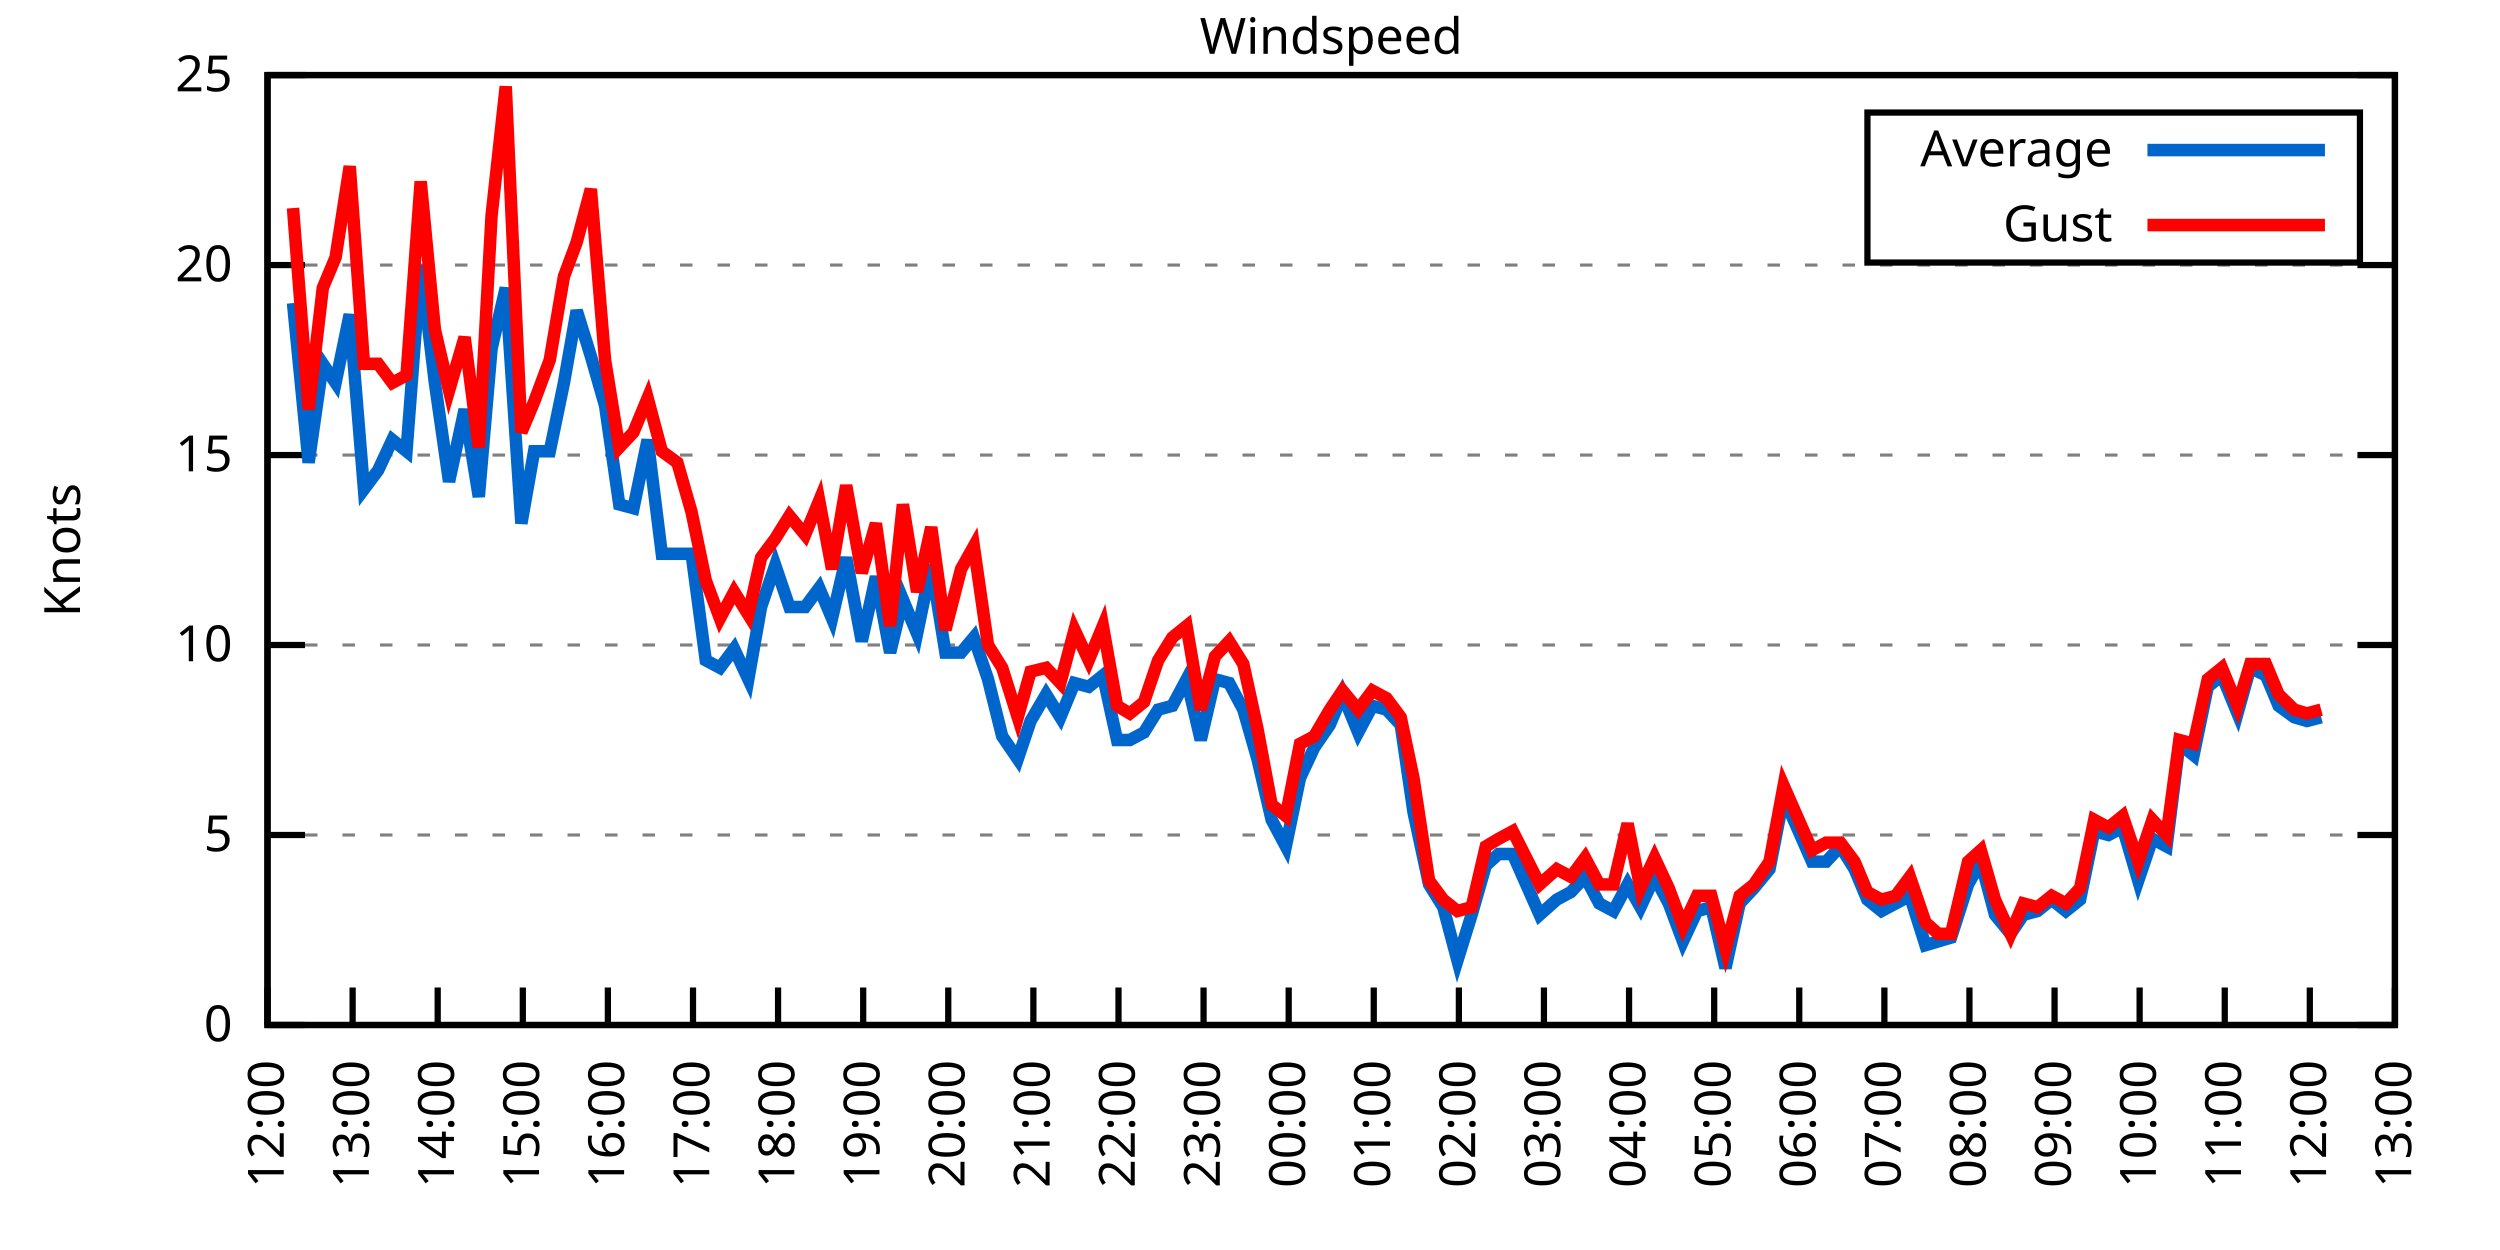
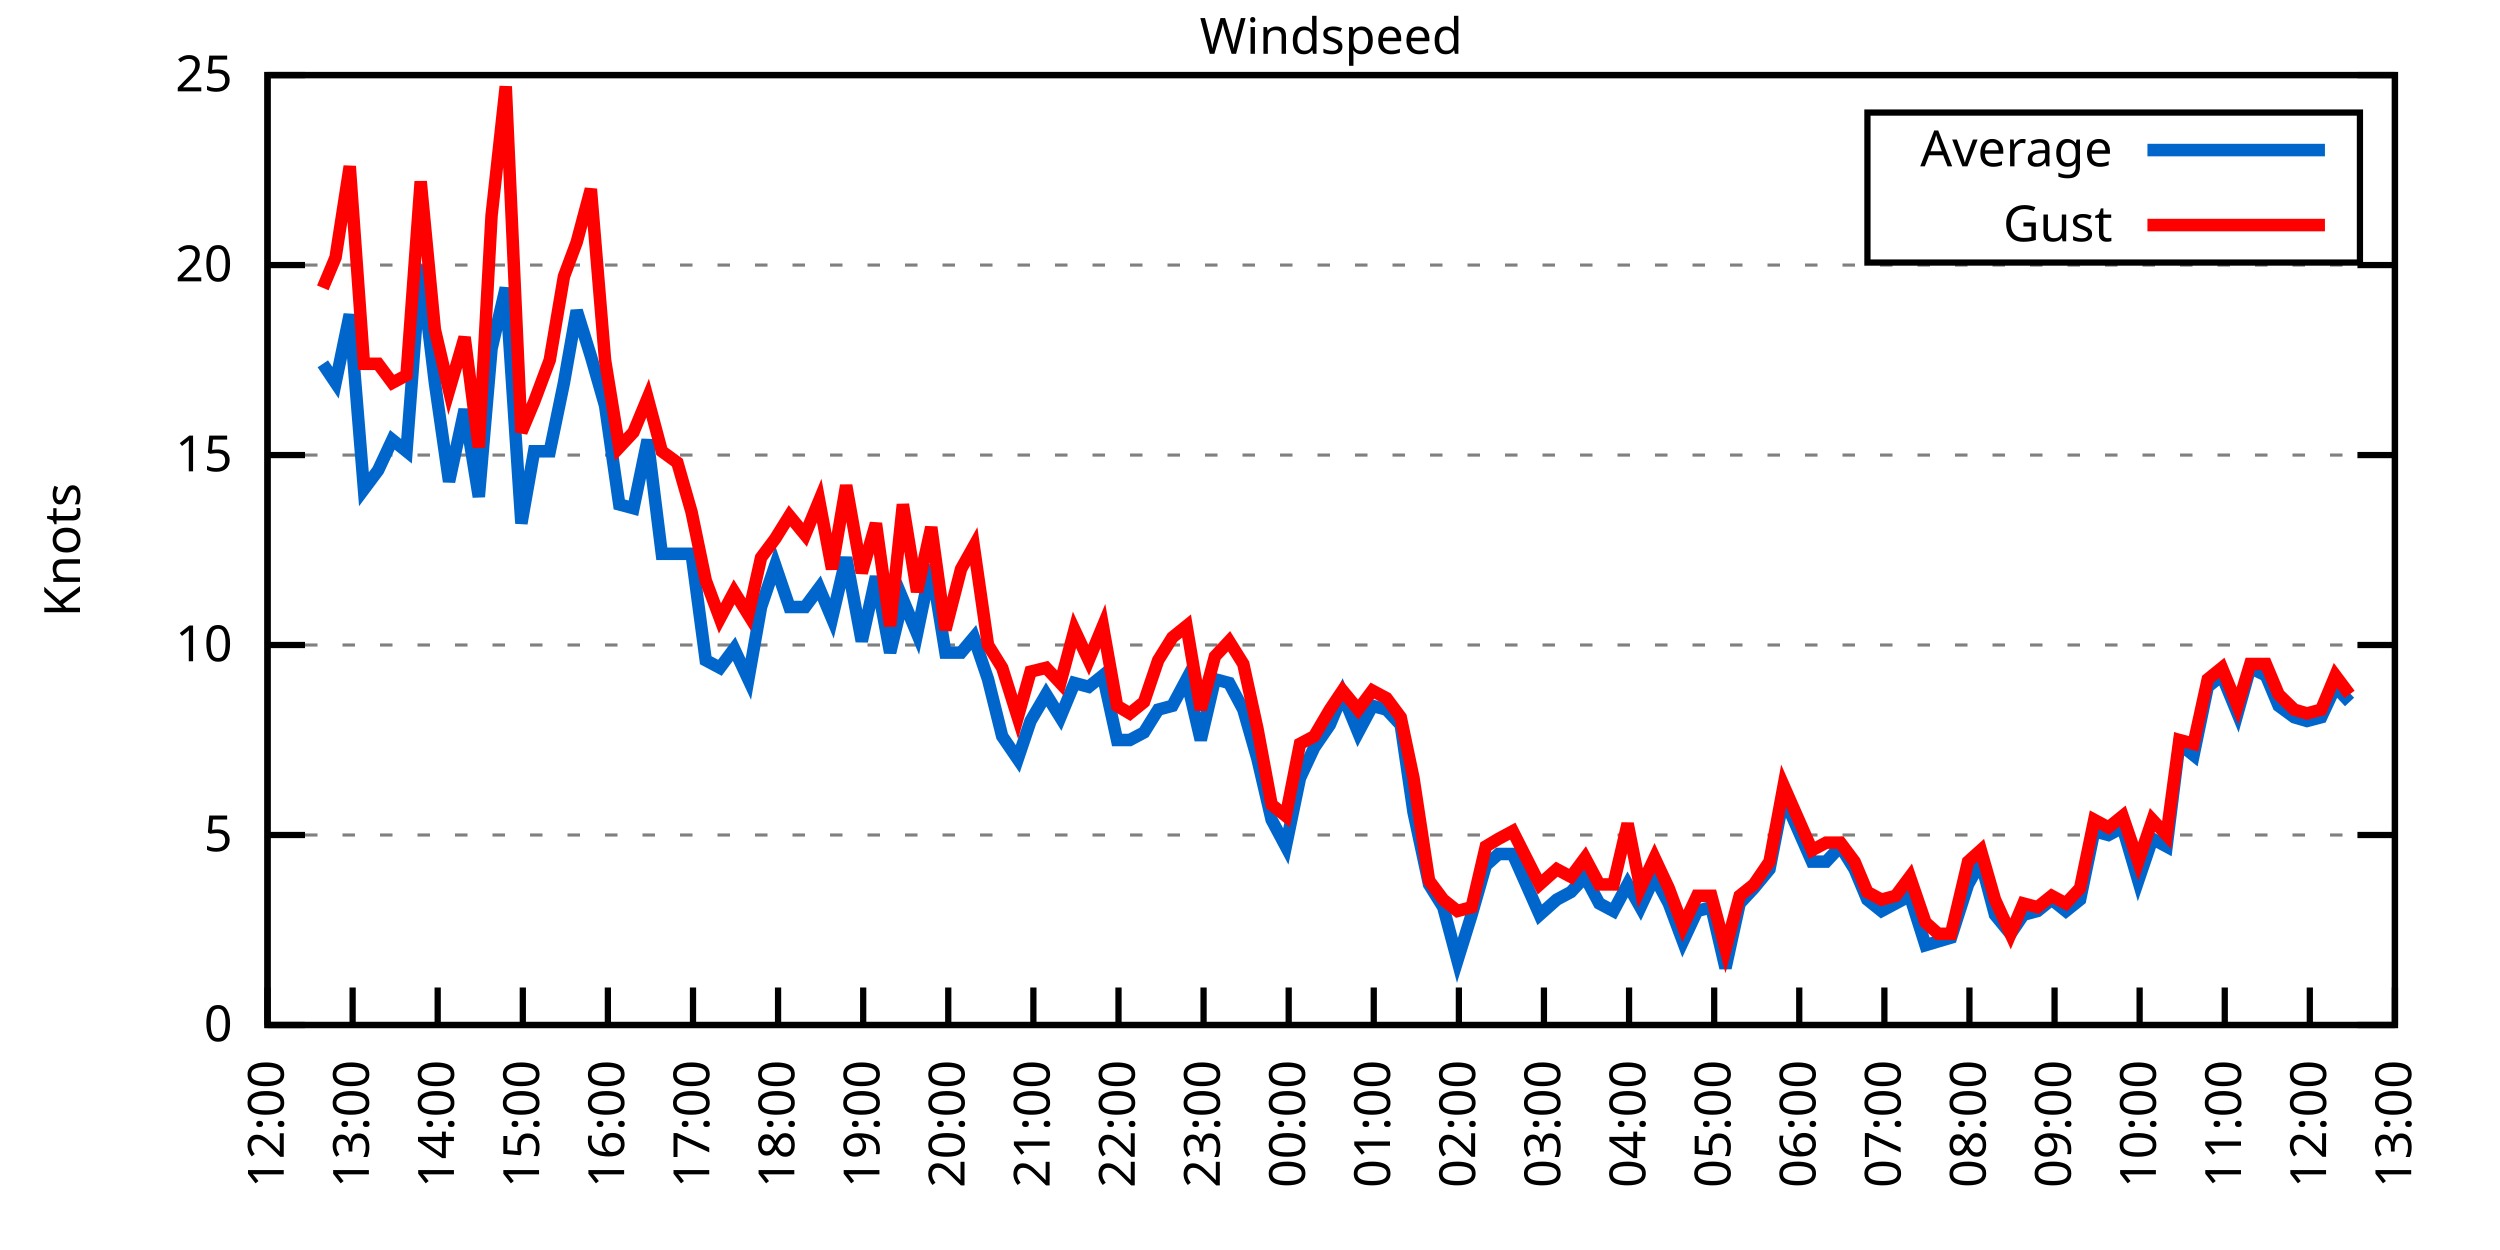
<svg xmlns="http://www.w3.org/2000/svg" xmlns:xlink="http://www.w3.org/1999/xlink" width="400" height="200" viewBox="0 0 400 200">
  <g id="gnuplot_canvas">
    <rect x="0" y="0" width="400" height="200" fill="none" />
    <defs>
      <circle id="gpDot" r="0.5" stroke-width="0.5" stroke="currentColor" />
      <path id="gpPt0" stroke-width="0.333" stroke="currentColor" d="M-1,0 h2 M0,-1 v2" />
      <path id="gpPt1" stroke-width="0.333" stroke="currentColor" d="M-1,-1 L1,1 M1,-1 L-1,1" />
      <path id="gpPt2" stroke-width="0.333" stroke="currentColor" d="M-1,0 L1,0 M0,-1 L0,1 M-1,-1 L1,1 M-1,1 L1,-1" />
      <rect id="gpPt3" stroke-width="0.333" stroke="currentColor" x="-1" y="-1" width="2" height="2" />
      <rect id="gpPt4" stroke-width="0.333" stroke="currentColor" fill="currentColor" x="-1" y="-1" width="2" height="2" />
      <circle id="gpPt5" stroke-width="0.333" stroke="currentColor" cx="0" cy="0" r="1" />
      <use xlink:href="#gpPt5" id="gpPt6" fill="currentColor" stroke="none" />
      <path id="gpPt7" stroke-width="0.333" stroke="currentColor" d="M0,-1.33 L-1.33,0.67 L1.33,0.67 z" />
      <use xlink:href="#gpPt7" id="gpPt8" fill="currentColor" stroke="none" />
      <use xlink:href="#gpPt7" id="gpPt9" stroke="currentColor" transform="rotate(180)" />
      <use xlink:href="#gpPt9" id="gpPt10" fill="currentColor" stroke="none" />
      <use xlink:href="#gpPt3" id="gpPt11" stroke="currentColor" transform="rotate(45)" />
      <use xlink:href="#gpPt11" id="gpPt12" fill="currentColor" stroke="none" />
      <path id="gpPt13" stroke-width="0.333" stroke="currentColor" d="M0,1.330 L1.265,0.411 L0.782,-1.067 L-0.782,-1.076 L-1.265,0.411 z" />
      <use xlink:href="#gpPt13" id="gpPt14" fill="currentColor" stroke="none" />
      <filter id="textbox" filterUnits="objectBoundingBox" x="0" y="0" height="1" width="1">
        <feFlood flood-color="white" flood-opacity="1" result="bgnd" />
        <feComposite in="SourceGraphic" in2="bgnd" operator="atop" />
      </filter>
      <filter id="greybox" filterUnits="objectBoundingBox" x="0" y="0" height="1" width="1">
        <feFlood flood-color="lightgrey" flood-opacity="1" result="grey" />
        <feComposite in="SourceGraphic" in2="grey" operator="atop" />
      </filter>
    </defs>
    <g fill="none" color="white" stroke="currentColor" stroke-width="1.00" stroke-linecap="butt" stroke-linejoin="miter">
</g>
    <g fill="none" color="black" stroke="currentColor" stroke-width="1.00" stroke-linecap="butt" stroke-linejoin="miter">
      <g stroke="none" shape-rendering="crispEdges">
        <polygon fill="rgb(255, 255, 255)" points="42.80,164.00 383.18,164.00 383.18,12.02 42.80,12.02 " />
      </g>
    </g>
    <g fill="none" color="black" stroke="currentColor" stroke-width="1.00" stroke-linecap="butt" stroke-linejoin="miter">
</g>
    <g fill="none" color="black" stroke="black" stroke-width="0.50" stroke-linecap="butt" stroke-linejoin="miter">
</g>
    <g fill="none" color="gray" stroke="currentColor" stroke-width="0.50" stroke-linecap="butt" stroke-linejoin="miter">
      <path stroke="gray" stroke-dasharray="2,4" class="gridline" d="M42.80,164.00 L383.19,164.00  " />
    </g>
    <g fill="none" color="gray" stroke="gray" stroke-width="1.00" stroke-linecap="butt" stroke-linejoin="miter">
</g>
    <g fill="none" color="black" stroke="currentColor" stroke-width="1.00" stroke-linecap="butt" stroke-linejoin="miter">
      <path stroke="black" d="M42.80,164.00 L48.80,164.00 M383.19,164.00 L377.19,164.00  " />
      <g transform="translate(37.20,166.60)" stroke="none" fill="black" font-family="Sans" font-size="8.00" text-anchor="end">
        <text>
          <tspan font-family="Sans"> 0</tspan>
        </text>
      </g>
    </g>
    <g fill="none" color="black" stroke="currentColor" stroke-width="1.00" stroke-linecap="butt" stroke-linejoin="miter">
</g>
    <g fill="none" color="black" stroke="black" stroke-width="0.50" stroke-linecap="butt" stroke-linejoin="miter">
</g>
    <g fill="none" color="gray" stroke="currentColor" stroke-width="0.50" stroke-linecap="butt" stroke-linejoin="miter">
      <path stroke="gray" stroke-dasharray="2,4" class="gridline" d="M42.80,133.60 L383.19,133.60  " />
    </g>
    <g fill="none" color="gray" stroke="gray" stroke-width="1.00" stroke-linecap="butt" stroke-linejoin="miter">
</g>
    <g fill="none" color="black" stroke="currentColor" stroke-width="1.00" stroke-linecap="butt" stroke-linejoin="miter">
      <path stroke="black" d="M42.80,133.60 L48.80,133.60 M383.19,133.60 L377.19,133.60  " />
      <g transform="translate(37.20,136.20)" stroke="none" fill="black" font-family="Sans" font-size="8.00" text-anchor="end">
        <text>
          <tspan font-family="Sans"> 5</tspan>
        </text>
      </g>
    </g>
    <g fill="none" color="black" stroke="currentColor" stroke-width="1.00" stroke-linecap="butt" stroke-linejoin="miter">
</g>
    <g fill="none" color="black" stroke="black" stroke-width="0.50" stroke-linecap="butt" stroke-linejoin="miter">
</g>
    <g fill="none" color="gray" stroke="currentColor" stroke-width="0.50" stroke-linecap="butt" stroke-linejoin="miter">
      <path stroke="gray" stroke-dasharray="2,4" class="gridline" d="M42.80,103.20 L383.19,103.20  " />
    </g>
    <g fill="none" color="gray" stroke="gray" stroke-width="1.00" stroke-linecap="butt" stroke-linejoin="miter">
</g>
    <g fill="none" color="black" stroke="currentColor" stroke-width="1.00" stroke-linecap="butt" stroke-linejoin="miter">
      <path stroke="black" d="M42.80,103.20 L48.80,103.20 M383.19,103.20 L377.19,103.20  " />
      <g transform="translate(37.20,105.80)" stroke="none" fill="black" font-family="Sans" font-size="8.00" text-anchor="end">
        <text>
          <tspan font-family="Sans"> 10</tspan>
        </text>
      </g>
    </g>
    <g fill="none" color="black" stroke="currentColor" stroke-width="1.00" stroke-linecap="butt" stroke-linejoin="miter">
</g>
    <g fill="none" color="black" stroke="black" stroke-width="0.50" stroke-linecap="butt" stroke-linejoin="miter">
</g>
    <g fill="none" color="gray" stroke="currentColor" stroke-width="0.50" stroke-linecap="butt" stroke-linejoin="miter">
      <path stroke="gray" stroke-dasharray="2,4" class="gridline" d="M42.80,72.81 L383.19,72.81  " />
    </g>
    <g fill="none" color="gray" stroke="gray" stroke-width="1.00" stroke-linecap="butt" stroke-linejoin="miter">
</g>
    <g fill="none" color="black" stroke="currentColor" stroke-width="1.00" stroke-linecap="butt" stroke-linejoin="miter">
      <path stroke="black" d="M42.80,72.81 L48.80,72.81 M383.19,72.81 L377.19,72.81  " />
      <g transform="translate(37.20,75.41)" stroke="none" fill="black" font-family="Sans" font-size="8.00" text-anchor="end">
        <text>
          <tspan font-family="Sans"> 15</tspan>
        </text>
      </g>
    </g>
    <g fill="none" color="black" stroke="currentColor" stroke-width="1.00" stroke-linecap="butt" stroke-linejoin="miter">
</g>
    <g fill="none" color="black" stroke="black" stroke-width="0.50" stroke-linecap="butt" stroke-linejoin="miter">
</g>
    <g fill="none" color="gray" stroke="currentColor" stroke-width="0.50" stroke-linecap="butt" stroke-linejoin="miter">
      <path stroke="gray" stroke-dasharray="2,4" class="gridline" d="M42.80,42.41 L383.19,42.41  " />
    </g>
    <g fill="none" color="gray" stroke="gray" stroke-width="1.00" stroke-linecap="butt" stroke-linejoin="miter">
</g>
    <g fill="none" color="black" stroke="currentColor" stroke-width="1.00" stroke-linecap="butt" stroke-linejoin="miter">
      <path stroke="black" d="M42.80,42.41 L48.80,42.41 M383.19,42.41 L377.19,42.41  " />
      <g transform="translate(37.20,45.01)" stroke="none" fill="black" font-family="Sans" font-size="8.00" text-anchor="end">
        <text>
          <tspan font-family="Sans"> 20</tspan>
        </text>
      </g>
    </g>
    <g fill="none" color="black" stroke="currentColor" stroke-width="1.00" stroke-linecap="butt" stroke-linejoin="miter">
</g>
    <g fill="none" color="black" stroke="black" stroke-width="0.50" stroke-linecap="butt" stroke-linejoin="miter">
</g>
    <g fill="none" color="gray" stroke="currentColor" stroke-width="0.50" stroke-linecap="butt" stroke-linejoin="miter">
      <path stroke="gray" stroke-dasharray="2,4" class="gridline" d="M42.80,12.01 L383.19,12.01  " />
    </g>
    <g fill="none" color="gray" stroke="gray" stroke-width="1.00" stroke-linecap="butt" stroke-linejoin="miter">
</g>
    <g fill="none" color="black" stroke="currentColor" stroke-width="1.00" stroke-linecap="butt" stroke-linejoin="miter">
      <path stroke="black" d="M42.80,12.01 L48.80,12.01 M383.19,12.01 L377.19,12.01  " />
      <g transform="translate(37.20,14.61)" stroke="none" fill="black" font-family="Sans" font-size="8.00" text-anchor="end">
        <text>
          <tspan font-family="Sans"> 25</tspan>
        </text>
      </g>
    </g>
    <g fill="none" color="black" stroke="currentColor" stroke-width="1.00" stroke-linecap="butt" stroke-linejoin="miter">
      <path stroke="black" d="M42.80,164.00 L42.80,158.00  " />
      <g transform="translate(45.40,169.60) rotate(270.00)" stroke="none" fill="black" font-family="Sans" font-size="8.00" text-anchor="end">
        <text>
          <tspan font-family="Sans">12:00</tspan>
        </text>
      </g>
    </g>
    <g fill="none" color="black" stroke="currentColor" stroke-width="1.00" stroke-linecap="butt" stroke-linejoin="miter">
      <path stroke="black" d="M56.42,164.00 L56.42,158.00  " />
      <g transform="translate(59.02,169.60) rotate(270.00)" stroke="none" fill="black" font-family="Sans" font-size="8.00" text-anchor="end">
        <text>
          <tspan font-family="Sans">13:00</tspan>
        </text>
      </g>
    </g>
    <g fill="none" color="black" stroke="currentColor" stroke-width="1.00" stroke-linecap="butt" stroke-linejoin="miter">
      <path stroke="black" d="M70.03,164.00 L70.03,158.00  " />
      <g transform="translate(72.63,169.60) rotate(270.00)" stroke="none" fill="black" font-family="Sans" font-size="8.00" text-anchor="end">
        <text>
          <tspan font-family="Sans">14:00</tspan>
        </text>
      </g>
    </g>
    <g fill="none" color="black" stroke="currentColor" stroke-width="1.00" stroke-linecap="butt" stroke-linejoin="miter">
      <path stroke="black" d="M83.65,164.00 L83.65,158.00  " />
      <g transform="translate(86.25,169.60) rotate(270.00)" stroke="none" fill="black" font-family="Sans" font-size="8.00" text-anchor="end">
        <text>
          <tspan font-family="Sans">15:00</tspan>
        </text>
      </g>
    </g>
    <g fill="none" color="black" stroke="currentColor" stroke-width="1.00" stroke-linecap="butt" stroke-linejoin="miter">
      <path stroke="black" d="M97.26,164.00 L97.26,158.00  " />
      <g transform="translate(99.86,169.60) rotate(270.00)" stroke="none" fill="black" font-family="Sans" font-size="8.00" text-anchor="end">
        <text>
          <tspan font-family="Sans">16:00</tspan>
        </text>
      </g>
    </g>
    <g fill="none" color="black" stroke="currentColor" stroke-width="1.00" stroke-linecap="butt" stroke-linejoin="miter">
      <path stroke="black" d="M110.88,164.00 L110.88,158.00  " />
      <g transform="translate(113.48,169.60) rotate(270.00)" stroke="none" fill="black" font-family="Sans" font-size="8.00" text-anchor="end">
        <text>
          <tspan font-family="Sans">17:00</tspan>
        </text>
      </g>
    </g>
    <g fill="none" color="black" stroke="currentColor" stroke-width="1.00" stroke-linecap="butt" stroke-linejoin="miter">
      <path stroke="black" d="M124.49,164.00 L124.49,158.00  " />
      <g transform="translate(127.09,169.60) rotate(270.00)" stroke="none" fill="black" font-family="Sans" font-size="8.00" text-anchor="end">
        <text>
          <tspan font-family="Sans">18:00</tspan>
        </text>
      </g>
    </g>
    <g fill="none" color="black" stroke="currentColor" stroke-width="1.00" stroke-linecap="butt" stroke-linejoin="miter">
      <path stroke="black" d="M138.11,164.00 L138.11,158.00  " />
      <g transform="translate(140.71,169.60) rotate(270.00)" stroke="none" fill="black" font-family="Sans" font-size="8.00" text-anchor="end">
        <text>
          <tspan font-family="Sans">19:00</tspan>
        </text>
      </g>
    </g>
    <g fill="none" color="black" stroke="currentColor" stroke-width="1.00" stroke-linecap="butt" stroke-linejoin="miter">
      <path stroke="black" d="M151.72,164.00 L151.72,158.00  " />
      <g transform="translate(154.32,169.60) rotate(270.00)" stroke="none" fill="black" font-family="Sans" font-size="8.00" text-anchor="end">
        <text>
          <tspan font-family="Sans">20:00</tspan>
        </text>
      </g>
    </g>
    <g fill="none" color="black" stroke="currentColor" stroke-width="1.00" stroke-linecap="butt" stroke-linejoin="miter">
      <path stroke="black" d="M165.34,164.00 L165.34,158.00  " />
      <g transform="translate(167.94,169.60) rotate(270.00)" stroke="none" fill="black" font-family="Sans" font-size="8.00" text-anchor="end">
        <text>
          <tspan font-family="Sans">21:00</tspan>
        </text>
      </g>
    </g>
    <g fill="none" color="black" stroke="currentColor" stroke-width="1.00" stroke-linecap="butt" stroke-linejoin="miter">
      <path stroke="black" d="M178.96,164.00 L178.96,158.00  " />
      <g transform="translate(181.56,169.60) rotate(270.00)" stroke="none" fill="black" font-family="Sans" font-size="8.00" text-anchor="end">
        <text>
          <tspan font-family="Sans">22:00</tspan>
        </text>
      </g>
    </g>
    <g fill="none" color="black" stroke="currentColor" stroke-width="1.00" stroke-linecap="butt" stroke-linejoin="miter">
      <path stroke="black" d="M192.57,164.00 L192.57,158.00  " />
      <g transform="translate(195.17,169.60) rotate(270.00)" stroke="none" fill="black" font-family="Sans" font-size="8.00" text-anchor="end">
        <text>
          <tspan font-family="Sans">23:00</tspan>
        </text>
      </g>
    </g>
    <g fill="none" color="black" stroke="currentColor" stroke-width="1.00" stroke-linecap="butt" stroke-linejoin="miter">
      <path stroke="black" d="M206.19,164.00 L206.19,158.00  " />
      <g transform="translate(208.79,169.60) rotate(270.00)" stroke="none" fill="black" font-family="Sans" font-size="8.00" text-anchor="end">
        <text>
          <tspan font-family="Sans">00:00</tspan>
        </text>
      </g>
    </g>
    <g fill="none" color="black" stroke="currentColor" stroke-width="1.00" stroke-linecap="butt" stroke-linejoin="miter">
      <path stroke="black" d="M219.80,164.00 L219.80,158.00  " />
      <g transform="translate(222.40,169.60) rotate(270.00)" stroke="none" fill="black" font-family="Sans" font-size="8.00" text-anchor="end">
        <text>
          <tspan font-family="Sans">01:00</tspan>
        </text>
      </g>
    </g>
    <g fill="none" color="black" stroke="currentColor" stroke-width="1.00" stroke-linecap="butt" stroke-linejoin="miter">
      <path stroke="black" d="M233.42,164.00 L233.42,158.00  " />
      <g transform="translate(236.02,169.60) rotate(270.00)" stroke="none" fill="black" font-family="Sans" font-size="8.00" text-anchor="end">
        <text>
          <tspan font-family="Sans">02:00</tspan>
        </text>
      </g>
    </g>
    <g fill="none" color="black" stroke="currentColor" stroke-width="1.00" stroke-linecap="butt" stroke-linejoin="miter">
      <path stroke="black" d="M247.03,164.00 L247.03,158.00  " />
      <g transform="translate(249.63,169.60) rotate(270.00)" stroke="none" fill="black" font-family="Sans" font-size="8.00" text-anchor="end">
        <text>
          <tspan font-family="Sans">03:00</tspan>
        </text>
      </g>
    </g>
    <g fill="none" color="black" stroke="currentColor" stroke-width="1.00" stroke-linecap="butt" stroke-linejoin="miter">
      <path stroke="black" d="M260.65,164.00 L260.65,158.00  " />
      <g transform="translate(263.25,169.60) rotate(270.00)" stroke="none" fill="black" font-family="Sans" font-size="8.00" text-anchor="end">
        <text>
          <tspan font-family="Sans">04:00</tspan>
        </text>
      </g>
    </g>
    <g fill="none" color="black" stroke="currentColor" stroke-width="1.00" stroke-linecap="butt" stroke-linejoin="miter">
      <path stroke="black" d="M274.27,164.00 L274.27,158.00  " />
      <g transform="translate(276.87,169.60) rotate(270.00)" stroke="none" fill="black" font-family="Sans" font-size="8.00" text-anchor="end">
        <text>
          <tspan font-family="Sans">05:00</tspan>
        </text>
      </g>
    </g>
    <g fill="none" color="black" stroke="currentColor" stroke-width="1.00" stroke-linecap="butt" stroke-linejoin="miter">
      <path stroke="black" d="M287.88,164.00 L287.88,158.00  " />
      <g transform="translate(290.48,169.60) rotate(270.00)" stroke="none" fill="black" font-family="Sans" font-size="8.00" text-anchor="end">
        <text>
          <tspan font-family="Sans">06:00</tspan>
        </text>
      </g>
    </g>
    <g fill="none" color="black" stroke="currentColor" stroke-width="1.00" stroke-linecap="butt" stroke-linejoin="miter">
      <path stroke="black" d="M301.50,164.00 L301.50,158.00  " />
      <g transform="translate(304.10,169.60) rotate(270.00)" stroke="none" fill="black" font-family="Sans" font-size="8.00" text-anchor="end">
        <text>
          <tspan font-family="Sans">07:00</tspan>
        </text>
      </g>
    </g>
    <g fill="none" color="black" stroke="currentColor" stroke-width="1.00" stroke-linecap="butt" stroke-linejoin="miter">
      <path stroke="black" d="M315.11,164.00 L315.11,158.00  " />
      <g transform="translate(317.71,169.60) rotate(270.00)" stroke="none" fill="black" font-family="Sans" font-size="8.00" text-anchor="end">
        <text>
          <tspan font-family="Sans">08:00</tspan>
        </text>
      </g>
    </g>
    <g fill="none" color="black" stroke="currentColor" stroke-width="1.00" stroke-linecap="butt" stroke-linejoin="miter">
      <path stroke="black" d="M328.73,164.00 L328.73,158.00  " />
      <g transform="translate(331.33,169.60) rotate(270.00)" stroke="none" fill="black" font-family="Sans" font-size="8.00" text-anchor="end">
        <text>
          <tspan font-family="Sans">09:00</tspan>
        </text>
      </g>
    </g>
    <g fill="none" color="black" stroke="currentColor" stroke-width="1.00" stroke-linecap="butt" stroke-linejoin="miter">
      <path stroke="black" d="M342.34,164.00 L342.34,158.00  " />
      <g transform="translate(344.94,169.60) rotate(270.00)" stroke="none" fill="black" font-family="Sans" font-size="8.00" text-anchor="end">
        <text>
          <tspan font-family="Sans">10:00</tspan>
        </text>
      </g>
    </g>
    <g fill="none" color="black" stroke="currentColor" stroke-width="1.00" stroke-linecap="butt" stroke-linejoin="miter">
      <path stroke="black" d="M355.96,164.00 L355.96,158.00  " />
      <g transform="translate(358.56,169.60) rotate(270.00)" stroke="none" fill="black" font-family="Sans" font-size="8.00" text-anchor="end">
        <text>
          <tspan font-family="Sans">11:00</tspan>
        </text>
      </g>
    </g>
    <g fill="none" color="black" stroke="currentColor" stroke-width="1.00" stroke-linecap="butt" stroke-linejoin="miter">
      <path stroke="black" d="M369.57,164.00 L369.57,158.00  " />
      <g transform="translate(372.17,169.60) rotate(270.00)" stroke="none" fill="black" font-family="Sans" font-size="8.00" text-anchor="end">
        <text>
          <tspan font-family="Sans">12:00</tspan>
        </text>
      </g>
    </g>
    <g fill="none" color="black" stroke="currentColor" stroke-width="1.00" stroke-linecap="butt" stroke-linejoin="miter">
      <path stroke="black" d="M383.19,164.00 L383.19,158.00  " />
      <g transform="translate(385.79,169.60) rotate(270.00)" stroke="none" fill="black" font-family="Sans" font-size="8.00" text-anchor="end">
        <text>
          <tspan font-family="Sans">13:00</tspan>
        </text>
      </g>
    </g>
    <g fill="none" color="black" stroke="currentColor" stroke-width="1.00" stroke-linecap="butt" stroke-linejoin="miter">
</g>
    <g fill="none" color="black" stroke="currentColor" stroke-width="1.00" stroke-linecap="butt" stroke-linejoin="miter">
      <path stroke="black" d="M42.80,12.01 L42.80,164.00 L383.19,164.00 L383.19,12.01 L42.80,12.01 Z  " />
    </g>
    <g fill="none" color="black" stroke="currentColor" stroke-width="1.00" stroke-linecap="butt" stroke-linejoin="miter">
</g>
    <g fill="none" color="black" stroke="currentColor" stroke-width="1.00" stroke-linecap="butt" stroke-linejoin="miter">
      <path stroke="black" d="M298.79,42.01 L298.79,18.01 L377.59,18.01 L377.59,42.01 L298.79,42.01 Z  " />
    </g>
    <g id="Windspeed_plot_1">
      <g fill="none" color="white" stroke="black" stroke-width="2.00" stroke-linecap="butt" stroke-linejoin="miter">
</g>
      <g fill="none" color="black" stroke="currentColor" stroke-width="2.00" stroke-linecap="butt" stroke-linejoin="miter">
        <g transform="translate(337.99,26.61)" stroke="none" fill="black" font-family="Sans" font-size="8.00" text-anchor="end">
          <text>
            <tspan font-family="Sans">Average</tspan>
          </text>
        </g>
      </g>
      <g fill="none" color="black" stroke="currentColor" stroke-width="2.00" stroke-linecap="butt" stroke-linejoin="miter">
-         <path stroke="rgb(  0, 102, 204)" d="M343.59,24.01 L371.99,24.01 M46.88,48.49 L49.38,74.02 L51.65,58.21 L53.69,61.25 L55.96,50.31 L58.23,78.28   L60.50,75.24 L62.77,70.37 L65.04,72.20 L67.31,42.41 L69.58,61.25 L71.85,77.06 L74.34,65.51 L76.61,79.49   L78.65,55.78 L80.92,46.06 L83.42,83.75 L85.46,72.20 L87.96,72.20 L90.23,61.25 L92.27,49.70 L94.54,57.00   L96.81,64.90 L99.08,80.71 L101.35,81.32 L103.62,70.37 L105.89,88.61 L108.38,88.61 L110.65,88.61 L112.92,105.64   L115.19,106.85 L117.46,103.81 L119.73,108.68 L121.77,97.12 L124.04,90.44 L126.31,97.12 L128.81,97.12 L131.07,94.08   L133.12,98.95 L135.39,89.22 L137.88,102.60 L140.15,92.26 L142.42,104.42 L144.46,95.91 L146.73,101.38 L149.00,90.44   L151.27,104.42 L153.77,104.42 L155.81,101.99 L158.08,108.68 L160.35,117.80 L162.84,121.44 L164.89,115.36 L167.38,111.11   L169.65,114.76 L171.92,109.28 L174.19,109.89 L176.46,108.07 L178.73,118.40 L180.77,118.40 L183.04,117.19 L185.31,113.54   L187.58,112.93 L189.85,108.68 L192.12,118.40 L194.39,108.68 L196.66,109.28 L198.93,113.54 L201.19,121.44 L203.46,131.17   L205.73,135.43 L208.00,124.48 L210.27,119.62 L212.77,115.97 L214.81,111.11 L217.31,117.19 L219.58,112.93 L221.85,113.54   L224.11,115.97 L226.16,129.95 L228.65,141.51 L230.92,145.15 L233.19,153.66 L235.46,146.37 L237.73,138.47 L239.77,136.64   L242.04,136.64 L246.35,146.37 L249.08,143.94 L251.35,142.72 L253.61,140.29 L255.88,144.55 L258.15,145.76 L260.42,141.51   L262.47,145.15 L264.73,140.29 L267.00,144.55 L269.27,150.62 L271.54,145.76 L273.81,145.15 L276.08,154.88 L278.35,144.55   L280.62,142.11 L283.12,139.07 L285.38,127.52 L289.92,137.86 L292.19,137.86 L294.46,135.43 L296.73,139.07 L298.77,143.94   L301.04,145.76 L303.31,144.55 L305.58,143.33 L308.08,151.23 L310.12,150.62 L312.16,150.02 L314.89,141.51 L316.93,137.86   L319.20,146.37 L321.69,149.41 L323.74,146.37 L326.00,145.76 L328.27,143.94 L330.54,145.76 L332.81,143.94 L335.08,132.99   L337.35,133.60 L339.62,132.39 L342.12,140.90 L344.39,134.21 L346.65,135.43 L348.70,119.01 L350.97,120.83 L353.24,109.89   L355.50,108.07 L358.00,114.15 L360.04,106.85 L362.54,108.07 L364.58,112.93 L367.08,114.76 L369.12,115.36 L371.39,114.76    " />
+         <path stroke="rgb(  0, 102, 204)" d="M343.59,24.01 L371.99,24.01 M51.65,58.21 L53.69,61.25 L55.96,50.31 L58.23,78.28 L60.50,75.24 L62.77,70.37   L65.04,72.20 L67.31,42.41 L69.58,61.25 L71.85,77.06 L74.34,65.51 L76.61,79.49 L78.65,55.78 L80.92,46.06   L83.42,83.75 L85.46,72.20 L87.96,72.20 L90.23,61.25 L92.27,49.70 L94.54,57.00 L96.81,64.90 L99.08,80.71   L101.35,81.32 L103.62,70.37 L105.89,88.61 L108.38,88.61 L110.65,88.61 L112.92,105.64 L115.19,106.85 L117.46,103.81   L119.73,108.68 L121.77,97.12 L124.04,90.44 L126.31,97.12 L128.81,97.12 L131.07,94.08 L133.12,98.95 L135.39,89.22   L137.88,102.60 L140.15,92.26 L142.42,104.42 L144.46,95.91 L146.73,101.38 L149.00,90.44 L151.27,104.42 L153.77,104.42   L155.81,101.99 L158.08,108.68 L160.35,117.80 L162.84,121.44 L164.89,115.36 L167.38,111.11 L169.65,114.76 L171.92,109.28   L174.19,109.89 L176.46,108.07 L178.73,118.40 L180.77,118.40 L183.04,117.19 L185.31,113.54 L187.58,112.93 L189.85,108.68   L192.12,118.40 L194.39,108.68 L196.66,109.28 L198.93,113.54 L201.19,121.44 L203.46,131.17 L205.73,135.43 L208.00,124.48   L210.27,119.62 L212.77,115.97 L214.81,111.11 L217.31,117.19 L219.58,112.93 L221.85,113.54 L224.11,115.97 L226.16,129.95   L228.65,141.51 L230.92,145.15 L233.19,153.66 L235.46,146.37 L237.73,138.47 L239.77,136.64 L242.04,136.64 L246.35,146.37   L249.08,143.94 L251.35,142.72 L253.61,140.29 L255.88,144.55 L258.15,145.76 L260.42,141.51 L262.47,145.15 L264.73,140.29   L267.00,144.55 L269.27,150.62 L271.54,145.76 L273.81,145.15 L276.08,154.88 L278.35,144.55 L280.62,142.11 L283.12,139.07   L285.38,127.52 L289.92,137.86 L292.19,137.86 L294.46,135.43 L296.73,139.07 L298.77,143.94 L301.04,145.76 L303.31,144.55   L305.58,143.33 L308.08,151.23 L310.12,150.62 L312.16,150.02 L314.89,141.51 L316.93,137.86 L319.20,146.37 L321.69,149.41   L323.74,146.37 L326.00,145.76 L328.27,143.94 L330.54,145.76 L332.81,143.94 L335.08,132.99 L337.35,133.60 L339.62,132.39   L342.12,140.90 L344.39,134.21 L346.65,135.43 L348.70,119.01 L350.97,120.83 L353.24,109.89 L355.50,108.07 L358.00,114.15   L360.04,106.85 L362.54,108.07 L364.58,112.93 L367.08,114.76 L369.12,115.36 L371.39,114.76 L373.66,109.89 L375.93,112.32    " />
      </g>
    </g>
    <g id="Windspeed_plot_2">
      <g fill="none" color="black" stroke="currentColor" stroke-width="2.00" stroke-linecap="butt" stroke-linejoin="miter">
        <g transform="translate(337.99,38.61)" stroke="none" fill="black" font-family="Sans" font-size="8.00" text-anchor="end">
          <text>
            <tspan font-family="Sans">Gust</tspan>
          </text>
        </g>
      </g>
      <g fill="none" color="black" stroke="currentColor" stroke-width="2.00" stroke-linecap="butt" stroke-linejoin="miter">
-         <path stroke="rgb(255,   0,   0)" d="M343.59,36.01 L371.99,36.01 M46.88,33.29 L49.38,65.51 L51.65,46.06 L53.69,41.19 L55.96,26.60 L58.23,58.21   L60.50,58.21 L62.77,61.25 L65.04,60.04 L67.31,29.03 L69.58,52.74 L71.85,62.47 L74.34,53.96 L76.61,71.59   L78.65,34.50 L80.92,13.83 L83.42,69.16 L85.46,64.29 L87.96,57.61 L90.23,44.23 L92.27,38.76 L94.54,30.25   L96.81,57.61 L99.08,71.59 L101.35,69.16 L103.62,63.69 L105.89,72.20 L108.38,74.02 L110.65,81.93 L112.92,92.87   L115.19,98.95 L117.46,94.69 L119.73,98.34 L121.77,89.22 L124.04,86.18 L126.31,82.53 L128.81,85.57 L131.07,80.10   L133.12,91.04 L135.39,77.67 L137.88,91.65 L140.15,83.75 L142.42,100.16 L144.46,80.71 L146.73,94.69 L149.00,84.36   L151.27,100.77 L153.77,91.04 L155.81,87.40 L158.08,103.20 L160.35,106.85 L162.84,114.76 L164.89,107.46 L167.38,106.85   L169.65,109.28 L171.92,100.77 L174.19,105.64 L176.46,100.16 L178.73,112.93 L180.77,114.15 L183.04,112.32 L185.31,105.64   L187.58,101.99 L189.85,100.16 L192.12,113.54 L194.39,105.03 L196.66,102.60 L198.93,106.24 L201.19,116.58 L203.46,128.74   L205.73,130.56 L208.00,119.01 L210.27,117.80 L212.77,113.54 L214.81,110.50 L217.31,113.54 L219.58,110.50 L221.85,111.72   L224.11,114.76 L226.16,124.48 L228.65,140.90 L230.92,143.94 L233.19,145.76 L235.46,145.15 L237.73,135.43 L239.77,134.21   L242.04,132.99 L246.35,141.51 L249.08,139.07 L251.35,140.29 L253.61,137.25 L255.88,141.51 L258.15,141.51 L260.42,131.78   L262.47,142.11 L264.73,137.25 L267.00,142.11 L269.27,148.19 L271.54,143.33 L273.81,143.33 L276.08,151.84 L278.35,143.33   L280.62,141.51 L283.12,137.86 L285.38,125.70 L289.92,136.03 L292.19,134.82 L294.46,134.82 L296.73,137.86 L298.77,142.72   L301.04,143.94 L303.31,143.33 L305.58,140.29 L308.08,147.59 L310.12,149.41 L312.16,149.41 L314.89,137.86 L316.93,136.03   L319.20,143.94 L321.69,149.41 L323.74,144.55 L326.00,145.15 L328.27,143.33 L330.54,144.55 L332.81,142.11 L335.08,131.17   L337.35,132.39 L339.62,130.56 L342.12,137.86 L344.39,131.17 L346.65,133.60 L348.70,118.40 L350.97,119.01 L353.24,108.68   L355.50,106.85 L358.00,112.93 L360.04,106.24 L362.54,106.24 L364.58,111.11 L367.08,113.54 L369.12,114.15 L371.39,113.54    " />
+         <path stroke="rgb(255,   0,   0)" d="M343.59,36.01 L371.99,36.01 M51.65,46.06 L53.69,41.19 L55.96,26.60 L58.23,58.21 L60.50,58.21 L62.77,61.25   L65.04,60.04 L67.31,29.03 L69.58,52.74 L71.85,62.47 L74.34,53.96 L76.61,71.59 L78.65,34.50 L80.92,13.83   L83.42,69.16 L85.46,64.29 L87.96,57.61 L90.23,44.23 L92.27,38.76 L94.54,30.25 L96.81,57.61 L99.08,71.59   L101.35,69.16 L103.62,63.69 L105.89,72.20 L108.38,74.02 L110.65,81.93 L112.92,92.87 L115.19,98.95 L117.46,94.69   L119.73,98.34 L121.77,89.22 L124.04,86.18 L126.31,82.53 L128.81,85.57 L131.07,80.10 L133.12,91.04 L135.39,77.67   L137.88,91.65 L140.15,83.75 L142.42,100.16 L144.46,80.71 L146.73,94.69 L149.00,84.36 L151.27,100.77 L153.77,91.04   L155.81,87.40 L158.08,103.20 L160.35,106.85 L162.84,114.76 L164.89,107.46 L167.38,106.85 L169.65,109.28 L171.92,100.77   L174.19,105.64 L176.46,100.16 L178.73,112.93 L180.77,114.15 L183.04,112.32 L185.31,105.64 L187.58,101.99 L189.85,100.16   L192.12,113.54 L194.39,105.03 L196.66,102.60 L198.93,106.24 L201.19,116.58 L203.46,128.74 L205.73,130.56 L208.00,119.01   L210.27,117.80 L212.77,113.54 L214.81,110.50 L217.31,113.54 L219.58,110.50 L221.85,111.72 L224.11,114.76 L226.16,124.48   L228.65,140.90 L230.92,143.94 L233.19,145.76 L235.46,145.15 L237.73,135.43 L239.77,134.21 L242.04,132.99 L246.35,141.51   L249.08,139.07 L251.35,140.29 L253.61,137.25 L255.88,141.51 L258.15,141.51 L260.42,131.78 L262.47,142.11 L264.73,137.25   L267.00,142.11 L269.27,148.19 L271.54,143.33 L273.81,143.33 L276.08,151.84 L278.35,143.33 L280.62,141.51 L283.12,137.86   L285.38,125.70 L289.92,136.03 L292.19,134.82 L294.46,134.82 L296.73,137.86 L298.77,142.72 L301.04,143.94 L303.31,143.33   L305.58,140.29 L308.08,147.59 L310.12,149.41 L312.16,149.41 L314.89,137.86 L316.93,136.03 L319.20,143.94 L321.69,149.41   L323.74,144.55 L326.00,145.15 L328.27,143.33 L330.54,144.55 L332.81,142.11 L335.08,131.17 L337.35,132.39 L339.62,130.56   L342.12,137.86 L344.39,131.17 L346.65,133.60 L348.70,118.40 L350.97,119.01 L353.24,108.68 L355.50,106.85 L358.00,112.93   L360.04,106.24 L362.54,106.24 L364.58,111.11 L367.08,113.54 L369.12,114.15 L371.39,113.54 L373.66,108.07 L375.93,111.11    " />
      </g>
    </g>
    <g fill="none" color="black" stroke="currentColor" stroke-width="2.00" stroke-linecap="butt" stroke-linejoin="miter">
</g>
    <g fill="none" color="black" stroke="black" stroke-width="1.00" stroke-linecap="butt" stroke-linejoin="miter">
</g>
    <g fill="none" color="black" stroke="currentColor" stroke-width="1.00" stroke-linecap="butt" stroke-linejoin="miter">
      <path stroke="black" d="M42.80,12.01 L42.80,164.00 L383.19,164.00 L383.19,12.01 L42.80,12.01 Z  " />
      <g transform="translate(12.80,88.01) rotate(270.00)" stroke="none" fill="black" font-family="Sans" font-size="8.00" text-anchor="middle">
        <text>
          <tspan font-family="Sans">Knots</tspan>
        </text>
      </g>
    </g>
    <g fill="none" color="black" stroke="currentColor" stroke-width="1.00" stroke-linecap="butt" stroke-linejoin="miter">
</g>
    <g fill="none" color="black" stroke="currentColor" stroke-width="1.00" stroke-linecap="butt" stroke-linejoin="miter">
      <g transform="translate(212.99,8.61)" stroke="none" fill="black" font-family="Sans" font-size="8.00" text-anchor="middle">
        <text>
          <tspan font-family="Sans">Windspeed</tspan>
        </text>
      </g>
    </g>
    <g fill="none" color="black" stroke="currentColor" stroke-width="1.00" stroke-linecap="butt" stroke-linejoin="miter">
</g>
  </g>
</svg>
